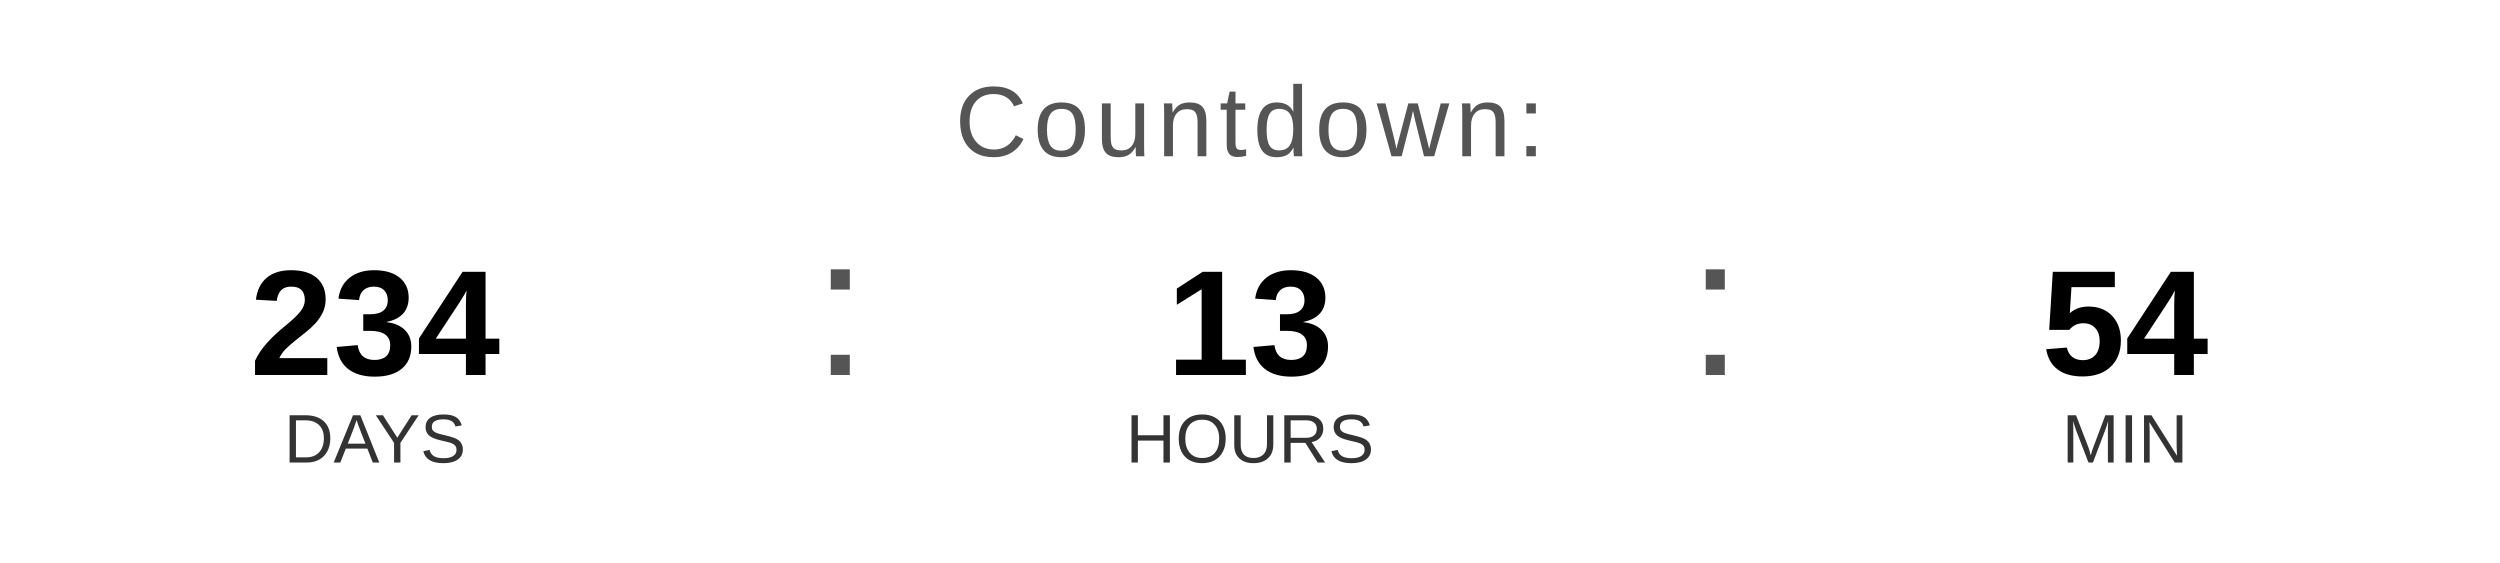
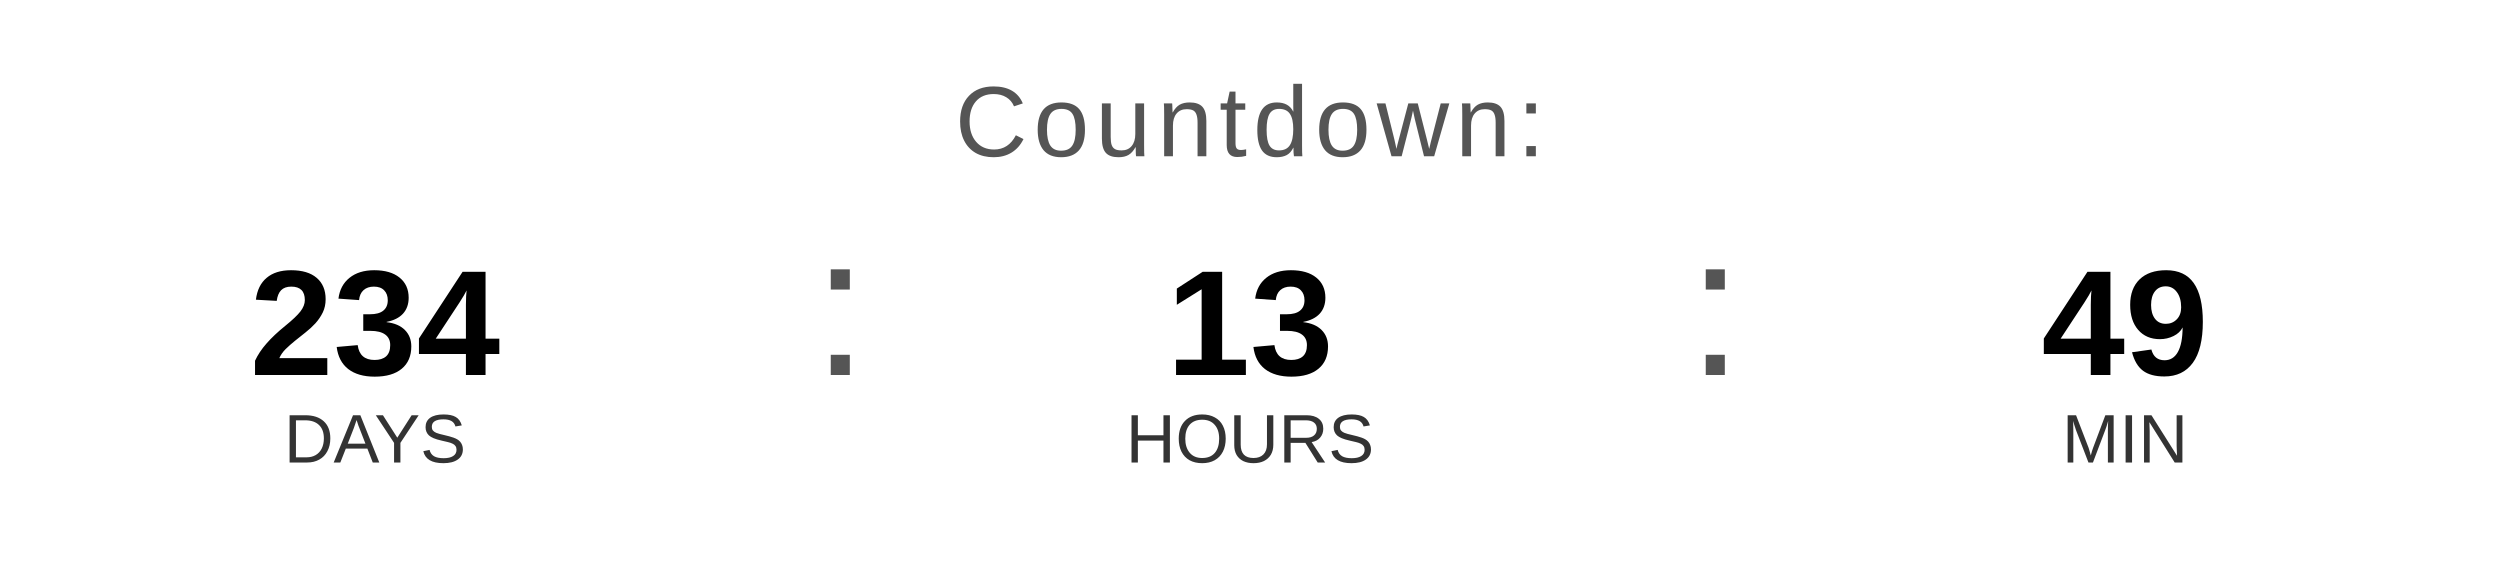
<svg xmlns="http://www.w3.org/2000/svg" width="400" height="90" viewBox="0 0 400 90">
  <text x="200" y="25" font-family="Arial, Helvetica, sans-serif" font-size="16" fill="#555555" text-anchor="middle" letter-spacing="1">
    Countdown:
  </text>
  <text x="60" y="60" font-family="Arial, Helvetica, sans-serif" font-size="24" font-weight="bold" fill="#000000" text-anchor="middle">234</text>
  <text x="60" y="74" font-family="Arial, Helvetica, sans-serif" font-size="11" fill="#333333" text-anchor="middle">DAYS</text>
  <text x="130" y="60" font-family="Arial, sans-serif" font-size="32" fill="#555555">:</text>
  <text x="200" y="60" font-family="Arial, Helvetica, sans-serif" font-size="24" font-weight="bold" fill="#000000" text-anchor="middle">13</text>
  <text x="200" y="74" font-family="Arial, Helvetica, sans-serif" font-size="11" fill="#333333" text-anchor="middle">HOURS</text>
  <text x="270" y="60" font-family="Arial, sans-serif" font-size="32" fill="#555555">:</text>
-   <text x="340" y="60" font-family="Arial, Helvetica, sans-serif" font-size="24" font-weight="bold" fill="#000000" text-anchor="middle">54</text>
+   <text x="340" y="60" font-family="Arial, Helvetica, sans-serif" font-size="24" font-weight="bold" fill="#000000" text-anchor="middle">49</text>
  <text x="340" y="74" font-family="Arial, Helvetica, sans-serif" font-size="11" fill="#333333" text-anchor="middle">MIN</text>
</svg>
